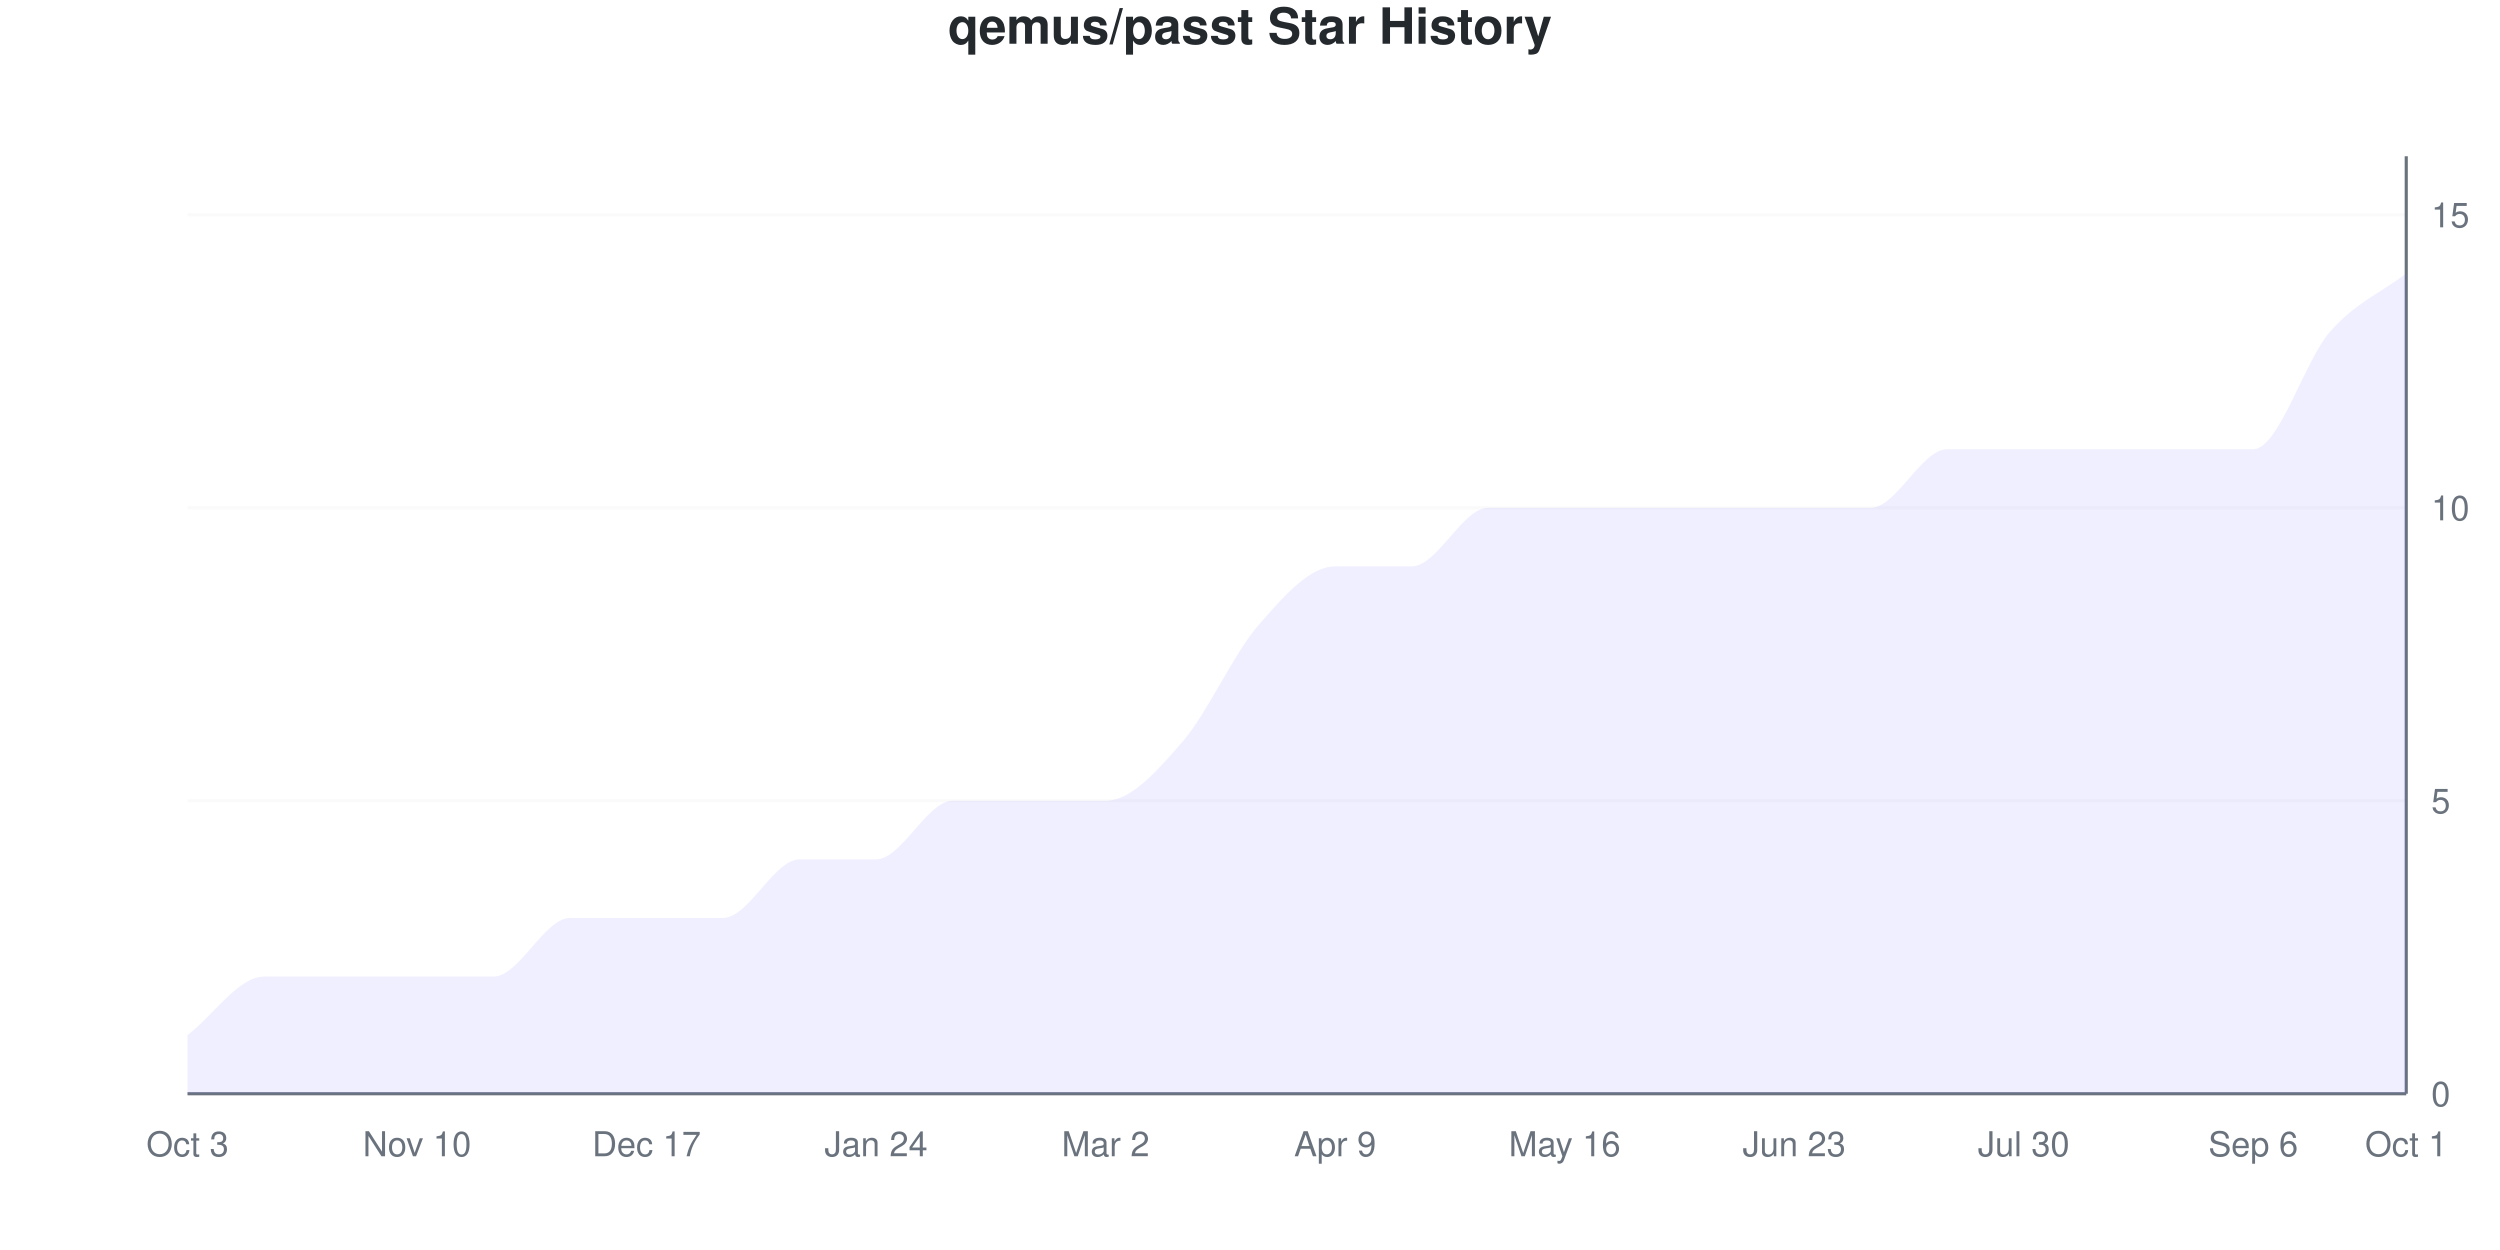
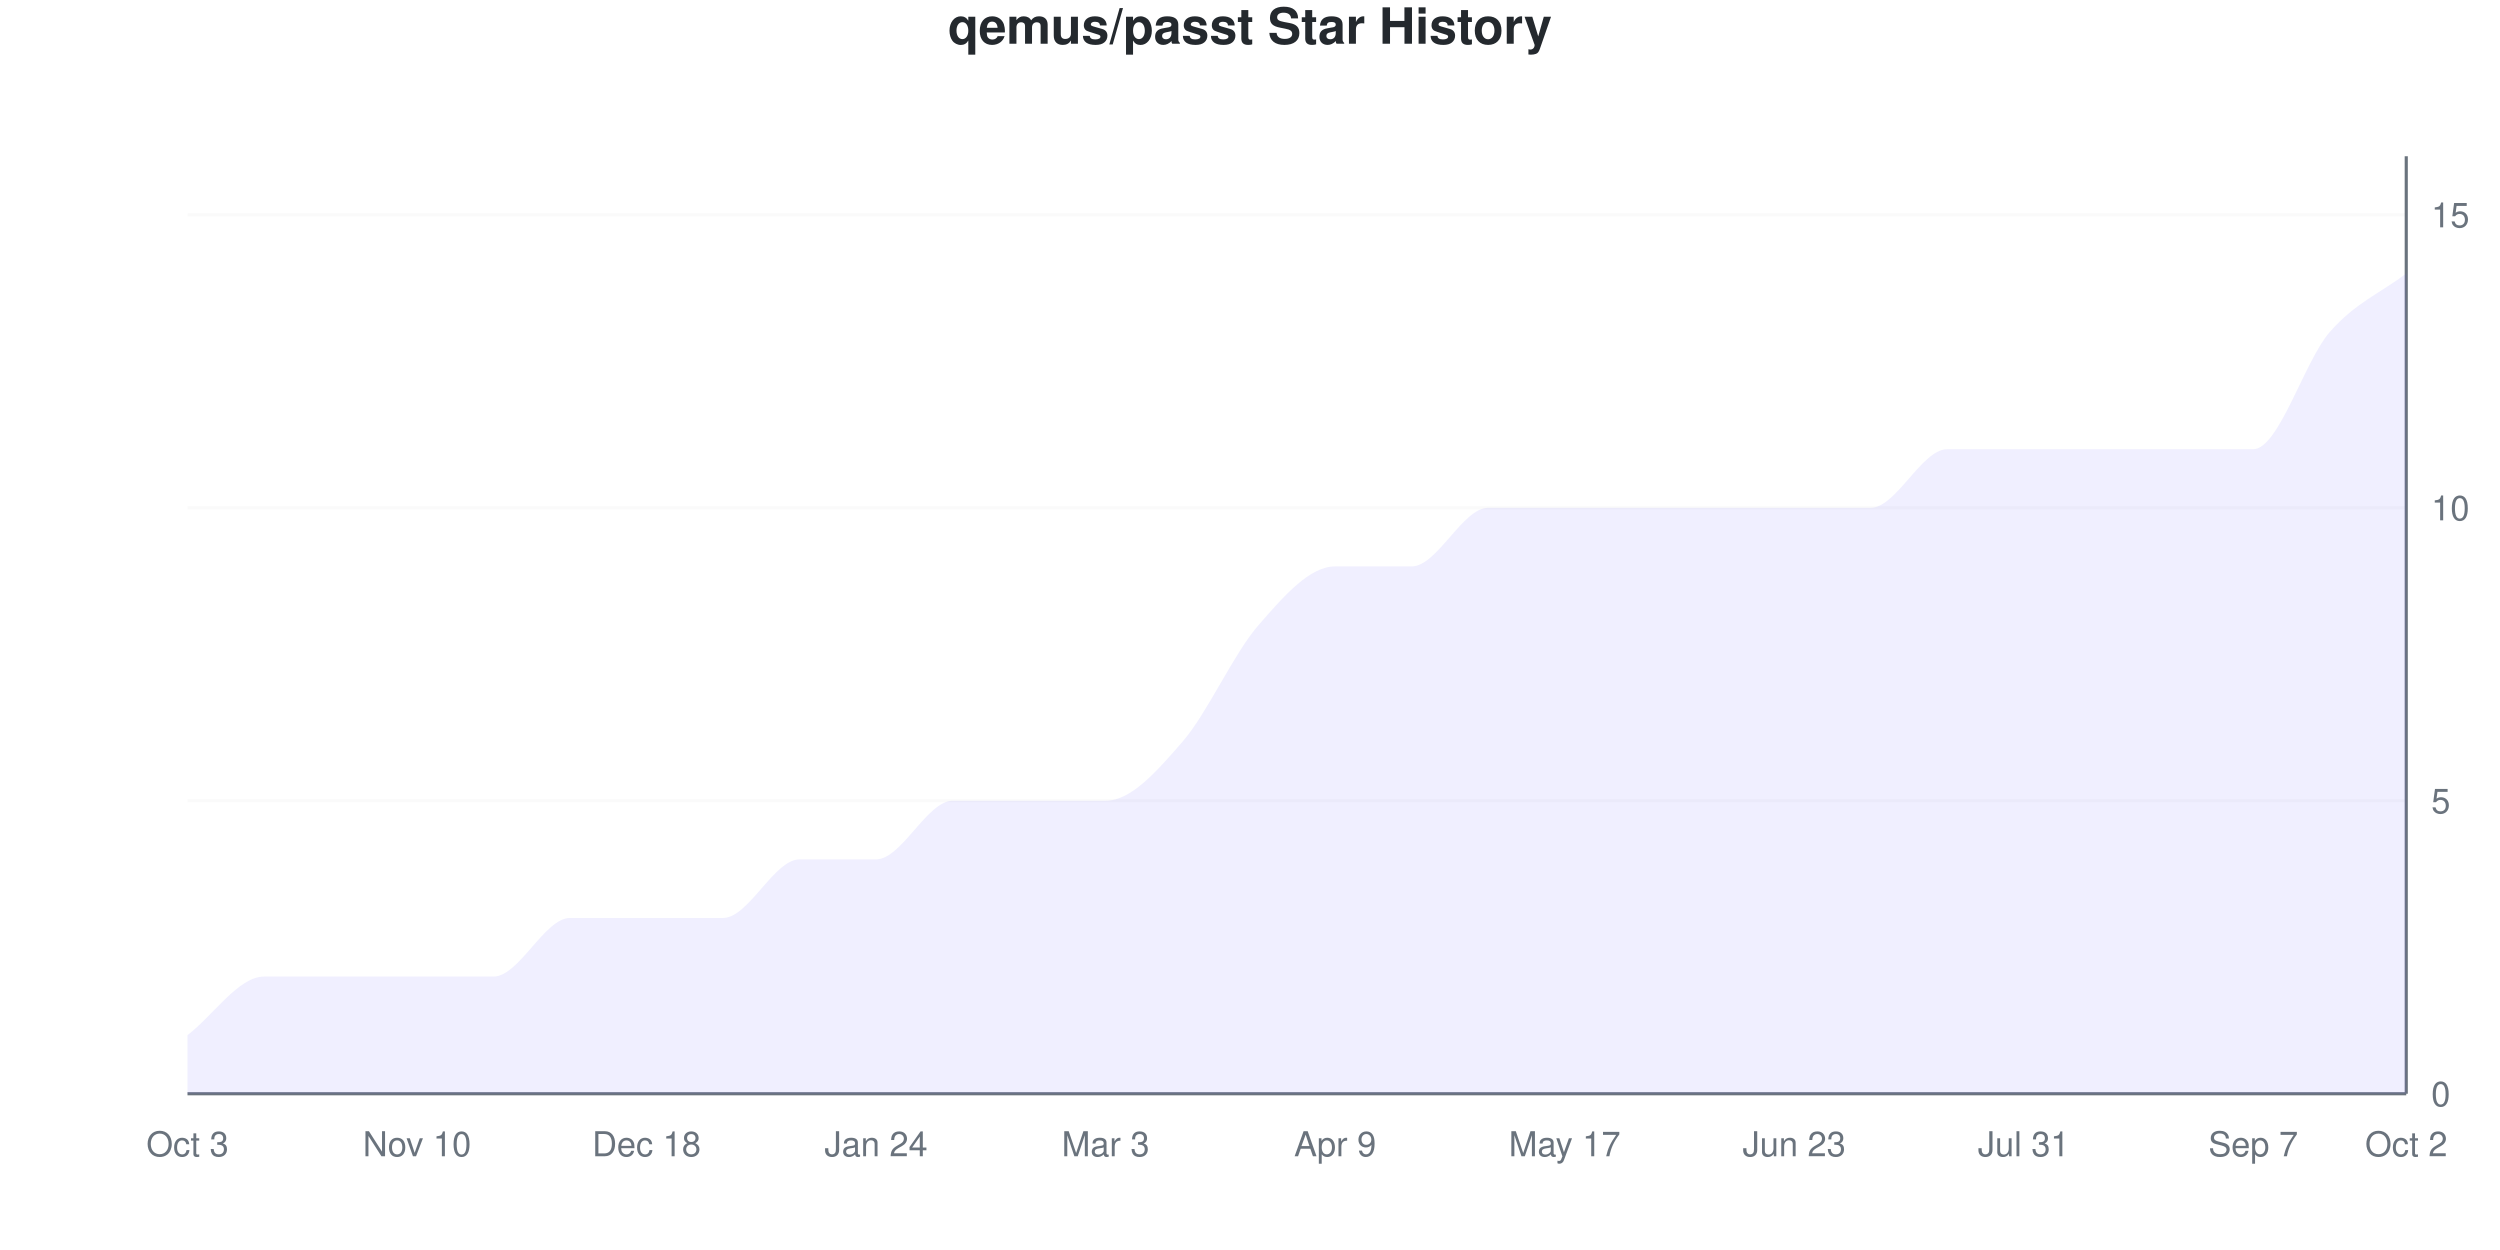
<svg xmlns="http://www.w3.org/2000/svg" viewBox="0 0 800 400" width="800" height="400">
  <style>
    @keyframes drawLine {
      to { stroke-dashoffset: 0; }
    }
    @keyframes fadeInPoint {
      from { opacity: 0; }
      to { opacity: 1; }
    }
    .data-line-0 {
      stroke-dasharray: 1240;
      stroke-dashoffset: 1240;
      animation: drawLine 2s ease-out forwards;
    }
    .data-point {
      opacity: 0;
      animation: fadeInPoint 0.5s ease-out forwards;
    }
    .chart-bg { fill: #fff; }
    .chart-text { fill: #24292e; }
    .chart-muted { fill: #6a737d; }
    .chart-grid { stroke: #eee; }
    .chart-axis { stroke: #6a737d; }
    @media (prefers-color-scheme: dark) {
      .chart-bg { fill: #0d1117; }
      .chart-text { fill: #e6edf3; }
      .chart-muted { fill: #8b949e; }
      .chart-grid { stroke: #21262d; }
      .chart-axis { stroke: #8b949e; }
    }
  </style>
  <rect width="800" height="400" class="chart-bg" />
  <text x="400" y="14" text-anchor="middle" class="chart-text" font-size="16" font-weight="bold" font-family="-apple-system, BlinkMacSystemFont, 'Segoe UI', Helvetica, Arial, sans-serif">qemus/passt Star History</text>
  <g class="grid">
    <line x1="60" y1="350" x2="770" y2="350" class="chart-grid" stroke-opacity="0.3" />
    <text x="778" y="354" text-anchor="start" class="chart-muted" font-size="11" font-family="-apple-system, BlinkMacSystemFont, 'Segoe UI', Helvetica, Arial, sans-serif">0</text>
    <line x1="60" y1="256.25" x2="770" y2="256.25" class="chart-grid" stroke-opacity="0.3" />
    <text x="778" y="260.25" text-anchor="start" class="chart-muted" font-size="11" font-family="-apple-system, BlinkMacSystemFont, 'Segoe UI', Helvetica, Arial, sans-serif">5</text>
    <line x1="60" y1="162.5" x2="770" y2="162.5" class="chart-grid" stroke-opacity="0.3" />
    <text x="778" y="166.5" text-anchor="start" class="chart-muted" font-size="11" font-family="-apple-system, BlinkMacSystemFont, 'Segoe UI', Helvetica, Arial, sans-serif">10</text>
    <line x1="60" y1="68.75" x2="770" y2="68.75" class="chart-grid" stroke-opacity="0.3" />
    <text x="778" y="72.75" text-anchor="start" class="chart-muted" font-size="11" font-family="-apple-system, BlinkMacSystemFont, 'Segoe UI', Helvetica, Arial, sans-serif">15</text>
  </g>
  <g class="milestones">
    
  </g>
  <g class="x-axis">
    <text x="60" y="370" text-anchor="middle" class="chart-muted" font-size="11" font-family="-apple-system, BlinkMacSystemFont, 'Segoe UI', Helvetica, Arial, sans-serif">Oct 3</text>
    <text x="133.448" y="370" text-anchor="middle" class="chart-muted" font-size="11" font-family="-apple-system, BlinkMacSystemFont, 'Segoe UI', Helvetica, Arial, sans-serif">Nov 10</text>
-     <text x="206.897" y="370" text-anchor="middle" class="chart-muted" font-size="11" font-family="-apple-system, BlinkMacSystemFont, 'Segoe UI', Helvetica, Arial, sans-serif">Dec 17</text>
+     <text x="206.897" y="370" text-anchor="middle" class="chart-muted" font-size="11" font-family="-apple-system, BlinkMacSystemFont, 'Segoe UI', Helvetica, Arial, sans-serif">Dec 18</text>
    <text x="280.345" y="370" text-anchor="middle" class="chart-muted" font-size="11" font-family="-apple-system, BlinkMacSystemFont, 'Segoe UI', Helvetica, Arial, sans-serif">Jan 24</text>
-     <text x="353.793" y="370" text-anchor="middle" class="chart-muted" font-size="11" font-family="-apple-system, BlinkMacSystemFont, 'Segoe UI', Helvetica, Arial, sans-serif">Mar 2</text>
+     <text x="353.793" y="370" text-anchor="middle" class="chart-muted" font-size="11" font-family="-apple-system, BlinkMacSystemFont, 'Segoe UI', Helvetica, Arial, sans-serif">Mar 3</text>
    <text x="427.241" y="370" text-anchor="middle" class="chart-muted" font-size="11" font-family="-apple-system, BlinkMacSystemFont, 'Segoe UI', Helvetica, Arial, sans-serif">Apr 9</text>
-     <text x="500.69" y="370" text-anchor="middle" class="chart-muted" font-size="11" font-family="-apple-system, BlinkMacSystemFont, 'Segoe UI', Helvetica, Arial, sans-serif">May 16</text>
+     <text x="500.69" y="370" text-anchor="middle" class="chart-muted" font-size="11" font-family="-apple-system, BlinkMacSystemFont, 'Segoe UI', Helvetica, Arial, sans-serif">May 17</text>
    <text x="574.138" y="370" text-anchor="middle" class="chart-muted" font-size="11" font-family="-apple-system, BlinkMacSystemFont, 'Segoe UI', Helvetica, Arial, sans-serif">Jun 23</text>
-     <text x="647.586" y="370" text-anchor="middle" class="chart-muted" font-size="11" font-family="-apple-system, BlinkMacSystemFont, 'Segoe UI', Helvetica, Arial, sans-serif">Jul 30</text>
-     <text x="721.034" y="370" text-anchor="middle" class="chart-muted" font-size="11" font-family="-apple-system, BlinkMacSystemFont, 'Segoe UI', Helvetica, Arial, sans-serif">Sep 6</text>
-     <text x="770" y="370" text-anchor="middle" class="chart-muted" font-size="11" font-family="-apple-system, BlinkMacSystemFont, 'Segoe UI', Helvetica, Arial, sans-serif">Oct 1</text>
+     <text x="647.586" y="370" text-anchor="middle" class="chart-muted" font-size="11" font-family="-apple-system, BlinkMacSystemFont, 'Segoe UI', Helvetica, Arial, sans-serif">Jul 31</text>
+     <text x="721.034" y="370" text-anchor="middle" class="chart-muted" font-size="11" font-family="-apple-system, BlinkMacSystemFont, 'Segoe UI', Helvetica, Arial, sans-serif">Sep 7</text>
+     <text x="770" y="370" text-anchor="middle" class="chart-muted" font-size="11" font-family="-apple-system, BlinkMacSystemFont, 'Segoe UI', Helvetica, Arial, sans-serif">Oct 2</text>
  </g>
  <line x1="770" y1="50" x2="770" y2="350" class="chart-axis" stroke-width="1" />
  <line x1="60" y1="350" x2="770" y2="350" class="chart-axis" stroke-width="1" />
  <path d="M60,350 L60,331.25 C68.161,325 76.322,312.5 84.483,312.5 C92.644,312.5 100.805,312.5 108.966,312.5 C117.126,312.5 125.287,312.5 133.448,312.5 C141.609,312.5 149.77,312.5 157.931,312.5 C166.092,312.5 174.253,293.75 182.414,293.75 C190.575,293.75 198.736,293.75 206.897,293.75 C215.057,293.75 223.218,293.75 231.379,293.75 C239.54,293.75 247.701,275 255.862,275 C264.023,275 272.184,275 280.345,275 C288.506,275 296.667,256.25 304.828,256.25 C312.989,256.25 321.149,256.25 329.31,256.25 C337.471,256.25 345.632,256.25 353.793,256.25 C361.954,256.25 370.115,246.875 378.276,237.5 C386.437,228.125 394.598,209.375 402.759,200 C410.92,190.625 419.08,181.25 427.241,181.25 C435.402,181.25 443.563,181.25 451.724,181.25 C459.885,181.25 468.046,162.5 476.207,162.5 C484.368,162.5 492.529,162.5 500.69,162.5 C508.851,162.5 517.011,162.5 525.172,162.5 C533.333,162.5 541.494,162.5 549.655,162.5 C557.816,162.5 565.977,162.5 574.138,162.5 C582.299,162.5 590.46,162.5 598.621,162.5 C606.782,162.5 614.943,143.75 623.103,143.75 C631.264,143.75 639.425,143.75 647.586,143.75 C655.747,143.75 663.908,143.75 672.069,143.75 C680.23,143.75 688.391,143.75 696.552,143.75 C704.713,143.75 712.874,143.75 721.034,143.75 C729.195,143.75 737.356,115.625 745.517,106.25 C753.678,96.875 761.839,93.75 770,87.5 L770,350 L60,350 Z" fill="#6b63ff" fill-opacity="0.1" />
  <path d="M60,350 L60,331.25 C68.161,325 76.322,312.5 84.483,312.5 C92.644,312.5 100.805,312.5 108.966,312.5 C117.126,312.5 125.287,312.5 133.448,312.5 C141.609,312.5 149.77,312.5 157.931,312.5 C166.092,312.5 174.253,293.75 182.414,293.75 C190.575,293.75 198.736,293.75 206.897,293.75 C215.057,293.75 223.218,293.75 231.379,293.75 C239.54,293.75 247.701,275 255.862,275 C264.023,275 272.184,275 280.345,275 C288.506,275 296.667,256.25 304.828,256.25 C312.989,256.25 321.149,256.25 329.31,256.25 C337.471,256.25 345.632,256.25 353.793,256.25 C361.954,256.25 370.115,246.875 378.276,237.5 C386.437,228.125 394.598,209.375 402.759,200 C410.92,190.625 419.08,181.25 427.241,181.25 C435.402,181.25 443.563,181.25 451.724,181.25 C459.885,181.25 468.046,162.5 476.207,162.5 C484.368,162.5 492.529,162.5 500.69,162.5 C508.851,162.5 517.011,162.5 525.172,162.5 C533.333,162.5 541.494,162.5 549.655,162.5 C557.816,162.5 565.977,162.5 574.138,162.5 C582.299,162.5 590.46,162.5 598.621,162.5 C606.782,162.5 614.943,143.75 623.103,143.75 C631.264,143.75 639.425,143.75 647.586,143.75 C655.747,143.75 663.908,143.75 672.069,143.75 C680.23,143.75 688.391,143.75 696.552,143.75 C704.713,143.75 712.874,143.75 721.034,143.75 C729.195,143.75 737.356,115.625 745.517,106.25 C753.678,96.875 761.839,93.75 770,87.5" fill="none" stroke="#6b63ff" stroke-width="2.5" class="data-line-0" />
  <g class="points">
    <circle cx="60" cy="331.25" r="4" fill="#6b63ff" class="data-point" style="animation-delay: 1.50s" />
    <circle cx="84.483" cy="312.5" r="4" fill="#6b63ff" class="data-point" style="animation-delay: 1.55s" />
    <circle cx="108.966" cy="312.5" r="4" fill="#6b63ff" class="data-point" style="animation-delay: 1.60s" />
    <circle cx="133.448" cy="312.5" r="4" fill="#6b63ff" class="data-point" style="animation-delay: 1.65s" />
    <circle cx="157.931" cy="312.5" r="4" fill="#6b63ff" class="data-point" style="animation-delay: 1.70s" />
    <circle cx="182.414" cy="293.75" r="4" fill="#6b63ff" class="data-point" style="animation-delay: 1.75s" />
    <circle cx="206.897" cy="293.75" r="4" fill="#6b63ff" class="data-point" style="animation-delay: 1.80s" />
    <circle cx="231.379" cy="293.75" r="4" fill="#6b63ff" class="data-point" style="animation-delay: 1.85s" />
    <circle cx="255.862" cy="275" r="4" fill="#6b63ff" class="data-point" style="animation-delay: 1.90s" />
    <circle cx="280.345" cy="275" r="4" fill="#6b63ff" class="data-point" style="animation-delay: 1.95s" />
    <circle cx="304.828" cy="256.25" r="4" fill="#6b63ff" class="data-point" style="animation-delay: 2.00s" />
    <circle cx="329.31" cy="256.25" r="4" fill="#6b63ff" class="data-point" style="animation-delay: 2.05s" />
    <circle cx="353.793" cy="256.25" r="4" fill="#6b63ff" class="data-point" style="animation-delay: 2.10s" />
    <circle cx="378.276" cy="237.5" r="4" fill="#6b63ff" class="data-point" style="animation-delay: 2.15s" />
    <circle cx="402.759" cy="200" r="4" fill="#6b63ff" class="data-point" style="animation-delay: 2.20s" />
    <circle cx="427.241" cy="181.25" r="4" fill="#6b63ff" class="data-point" style="animation-delay: 2.25s" />
    <circle cx="451.724" cy="181.25" r="4" fill="#6b63ff" class="data-point" style="animation-delay: 2.30s" />
    <circle cx="476.207" cy="162.5" r="4" fill="#6b63ff" class="data-point" style="animation-delay: 2.35s" />
    <circle cx="500.69" cy="162.5" r="4" fill="#6b63ff" class="data-point" style="animation-delay: 2.40s" />
    <circle cx="525.172" cy="162.5" r="4" fill="#6b63ff" class="data-point" style="animation-delay: 2.45s" />
    <circle cx="549.655" cy="162.5" r="4" fill="#6b63ff" class="data-point" style="animation-delay: 2.50s" />
    <circle cx="574.138" cy="162.5" r="4" fill="#6b63ff" class="data-point" style="animation-delay: 2.55s" />
    <circle cx="598.621" cy="162.5" r="4" fill="#6b63ff" class="data-point" style="animation-delay: 2.60s" />
    <circle cx="623.103" cy="143.75" r="4" fill="#6b63ff" class="data-point" style="animation-delay: 2.65s" />
    <circle cx="647.586" cy="143.75" r="4" fill="#6b63ff" class="data-point" style="animation-delay: 2.70s" />
    <circle cx="672.069" cy="143.75" r="4" fill="#6b63ff" class="data-point" style="animation-delay: 2.75s" />
    <circle cx="696.552" cy="143.75" r="4" fill="#6b63ff" class="data-point" style="animation-delay: 2.80s" />
    <circle cx="721.034" cy="143.75" r="4" fill="#6b63ff" class="data-point" style="animation-delay: 2.85s" />
    <circle cx="745.517" cy="106.25" r="4" fill="#6b63ff" class="data-point" style="animation-delay: 2.90s" />
    <circle cx="770" cy="87.5" r="4" fill="#6b63ff" class="data-point" style="animation-delay: 2.95s" />
  </g>
</svg>
